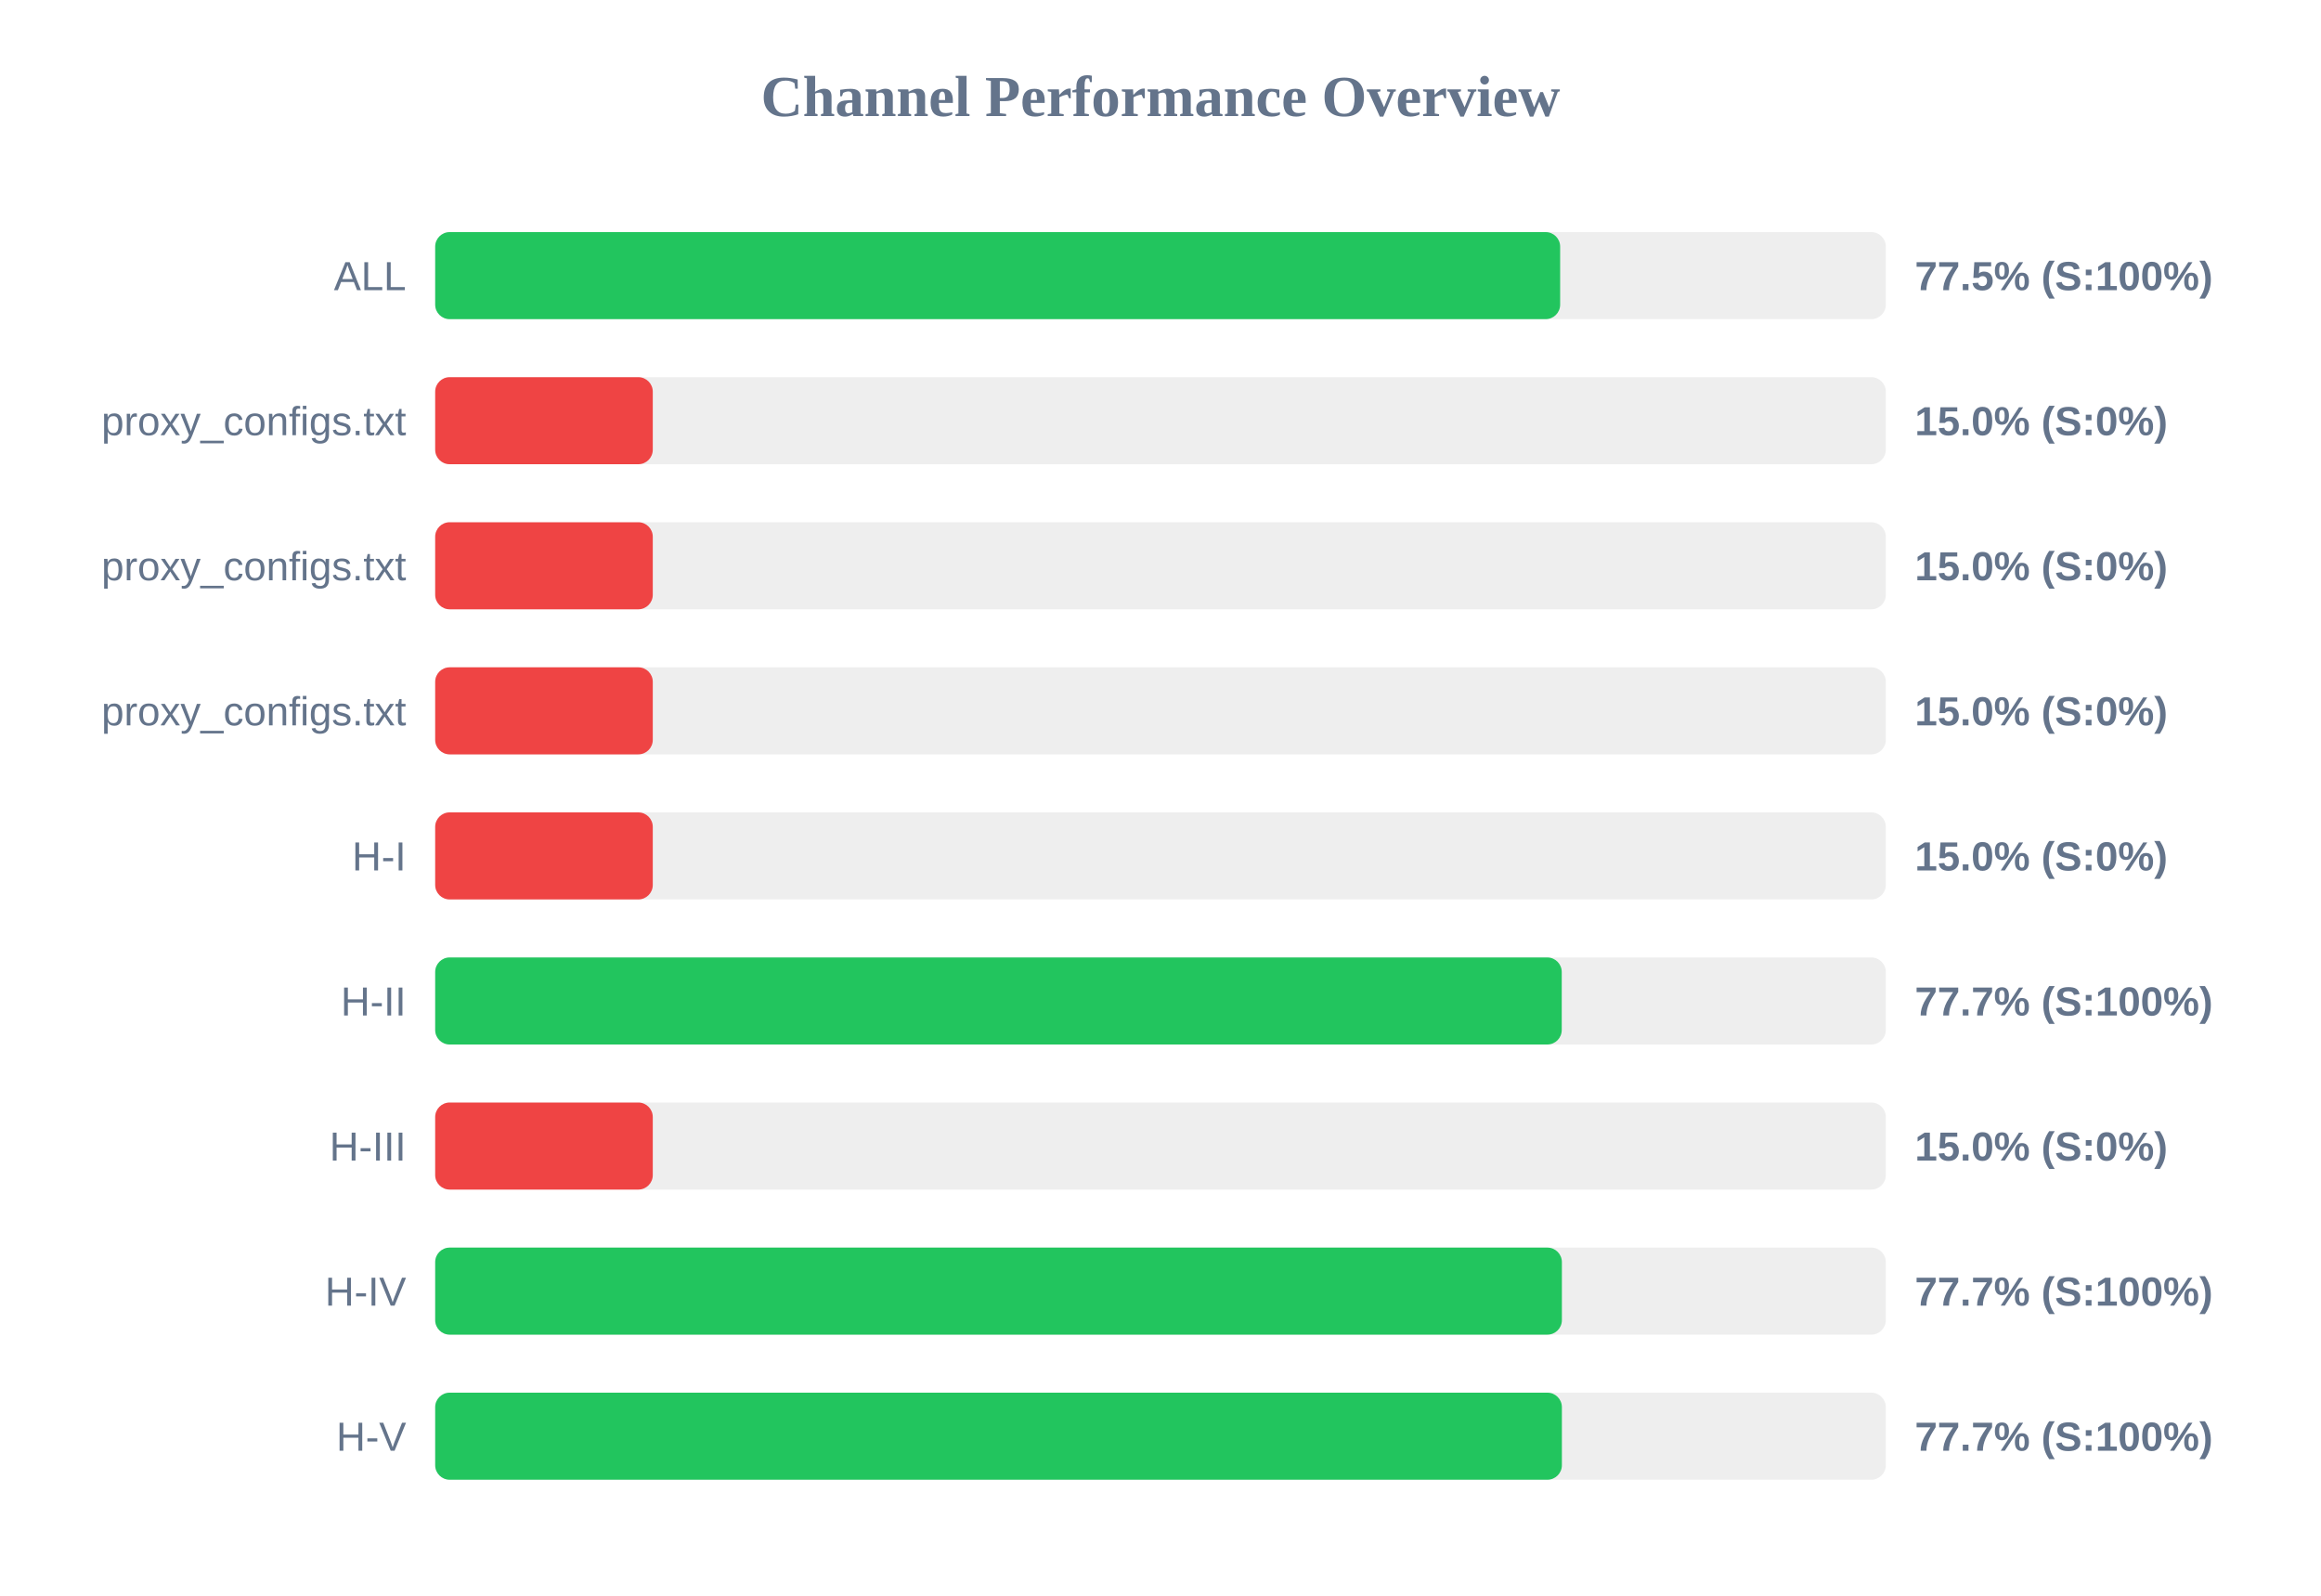
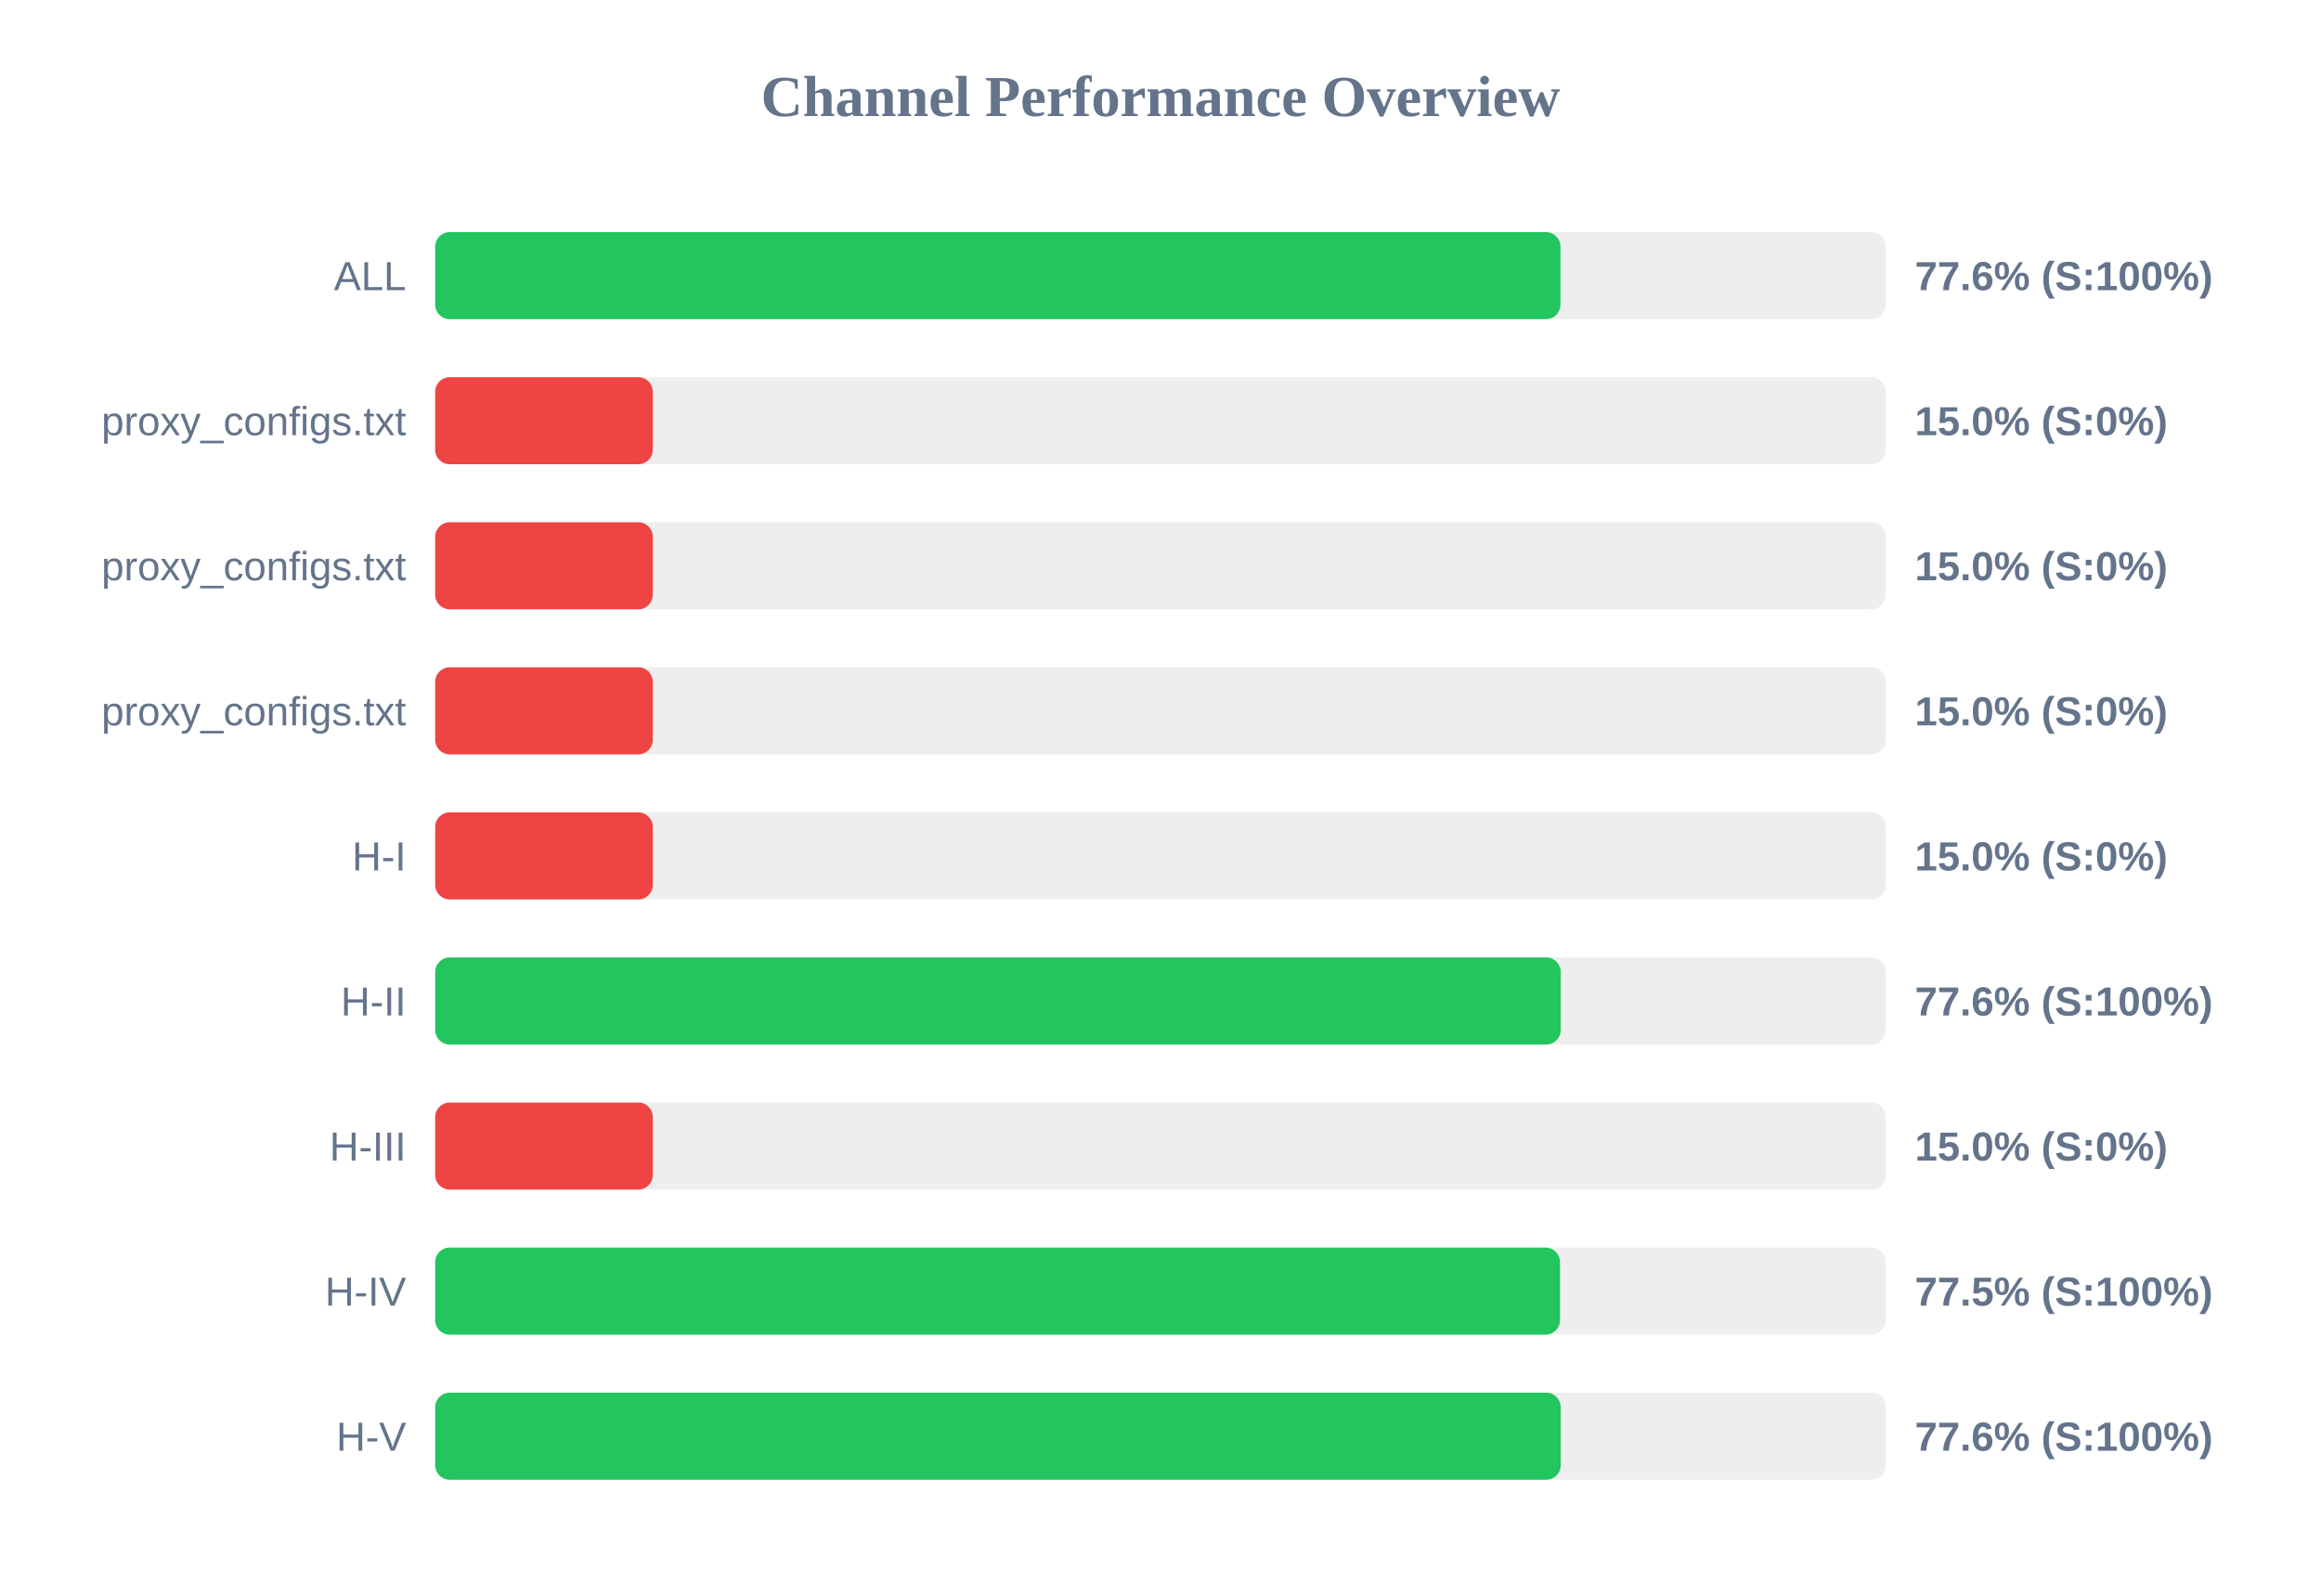
<svg xmlns="http://www.w3.org/2000/svg" width="800" height="550" version="1.1">
  <style>
        .row { font: 14px Arial; fill: #64748b; }
        .score { font: bold 14px Arial; fill: #64748b; }
    </style>
  <text x="400" y="40" text-anchor="middle" font-size="20px" font-weight="bold" fill="#64748b">Channel Performance Overview</text>
  <rect x="150" y="80" width="500" height="30" fill="#eee" rx="5" />
-   <rect x="150" y="80" width="387.75" height="30" fill="#22c55e" rx="5" />
+   <rect x="150" y="80" width="387.85" height="30" fill="#22c55e" rx="5" />
  <text x="140" y="100" text-anchor="end" class="row">ALL</text>
-   <text x="660" y="100" text-anchor="start" class="score">77.5% (S:100%)</text>
+   <text x="660" y="100" text-anchor="start" class="score">77.6% (S:100%)</text>
  <rect x="150" y="130" width="500" height="30" fill="#eee" rx="5" />
  <rect x="150" y="130" width="75.0" height="30" fill="#ef4444" rx="5" />
  <text x="140" y="150" text-anchor="end" class="row">proxy_configs.txt</text>
  <text x="660" y="150" text-anchor="start" class="score">15.0% (S:0%)</text>
  <rect x="150" y="180" width="500" height="30" fill="#eee" rx="5" />
  <rect x="150" y="180" width="75.0" height="30" fill="#ef4444" rx="5" />
  <text x="140" y="200" text-anchor="end" class="row">proxy_configs.txt</text>
  <text x="660" y="200" text-anchor="start" class="score">15.0% (S:0%)</text>
  <rect x="150" y="230" width="500" height="30" fill="#eee" rx="5" />
  <rect x="150" y="230" width="75.0" height="30" fill="#ef4444" rx="5" />
  <text x="140" y="250" text-anchor="end" class="row">proxy_configs.txt</text>
  <text x="660" y="250" text-anchor="start" class="score">15.0% (S:0%)</text>
  <rect x="150" y="280" width="500" height="30" fill="#eee" rx="5" />
  <rect x="150" y="280" width="75.0" height="30" fill="#ef4444" rx="5" />
  <text x="140" y="300" text-anchor="end" class="row">H-I</text>
  <text x="660" y="300" text-anchor="start" class="score">15.0% (S:0%)</text>
  <rect x="150" y="330" width="500" height="30" fill="#eee" rx="5" />
-   <rect x="150" y="330" width="388.3" height="30" fill="#22c55e" rx="5" />
+   <rect x="150" y="330" width="387.95" height="30" fill="#22c55e" rx="5" />
  <text x="140" y="350" text-anchor="end" class="row">H-II</text>
-   <text x="660" y="350" text-anchor="start" class="score">77.7% (S:100%)</text>
+   <text x="660" y="350" text-anchor="start" class="score">77.6% (S:100%)</text>
  <rect x="150" y="380" width="500" height="30" fill="#eee" rx="5" />
  <rect x="150" y="380" width="75.0" height="30" fill="#ef4444" rx="5" />
  <text x="140" y="400" text-anchor="end" class="row">H-III</text>
  <text x="660" y="400" text-anchor="start" class="score">15.0% (S:0%)</text>
  <rect x="150" y="430" width="500" height="30" fill="#eee" rx="5" />
-   <rect x="150" y="430" width="388.35" height="30" fill="#22c55e" rx="5" />
+   <rect x="150" y="430" width="387.7" height="30" fill="#22c55e" rx="5" />
  <text x="140" y="450" text-anchor="end" class="row">H-IV</text>
-   <text x="660" y="450" text-anchor="start" class="score">77.7% (S:100%)</text>
+   <text x="660" y="450" text-anchor="start" class="score">77.5% (S:100%)</text>
  <rect x="150" y="480" width="500" height="30" fill="#eee" rx="5" />
-   <rect x="150" y="480" width="388.35" height="30" fill="#22c55e" rx="5" />
+   <rect x="150" y="480" width="387.95" height="30" fill="#22c55e" rx="5" />
  <text x="140" y="500" text-anchor="end" class="row">H-V</text>
-   <text x="660" y="500" text-anchor="start" class="score">77.7% (S:100%)</text>
+   <text x="660" y="500" text-anchor="start" class="score">77.6% (S:100%)</text>
</svg>
